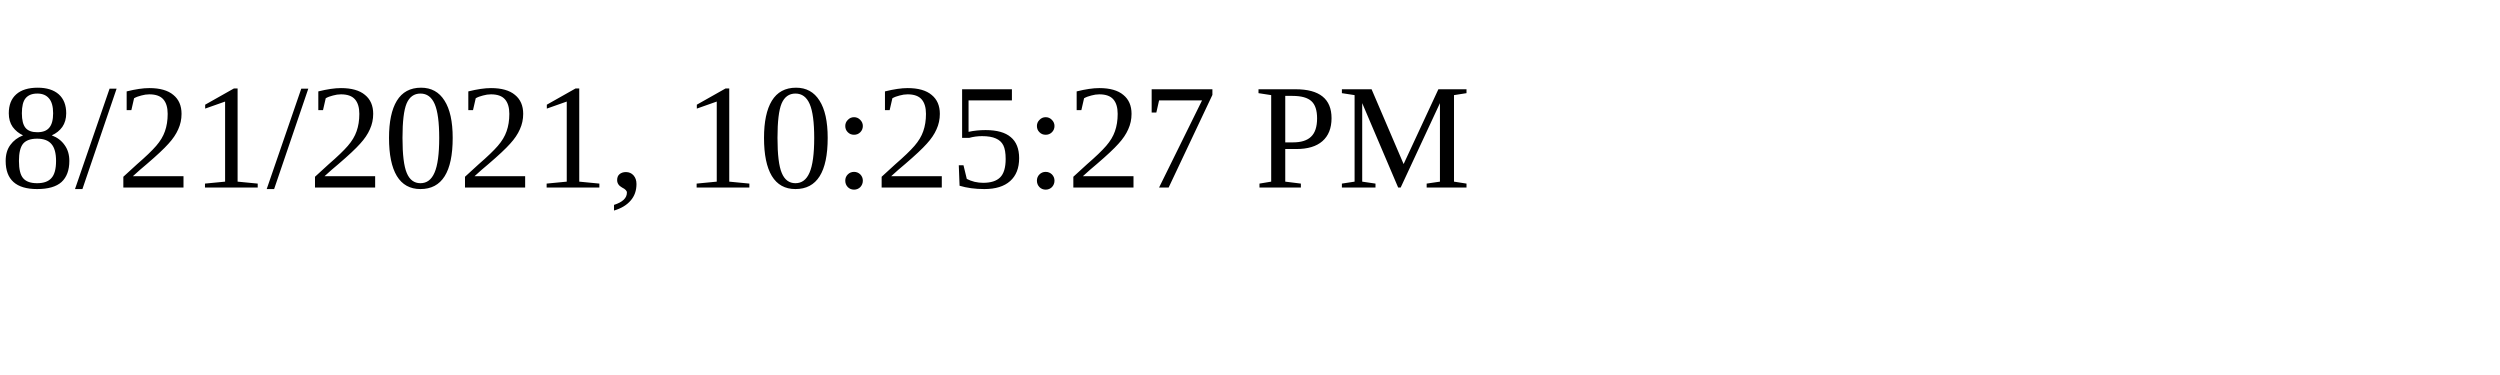
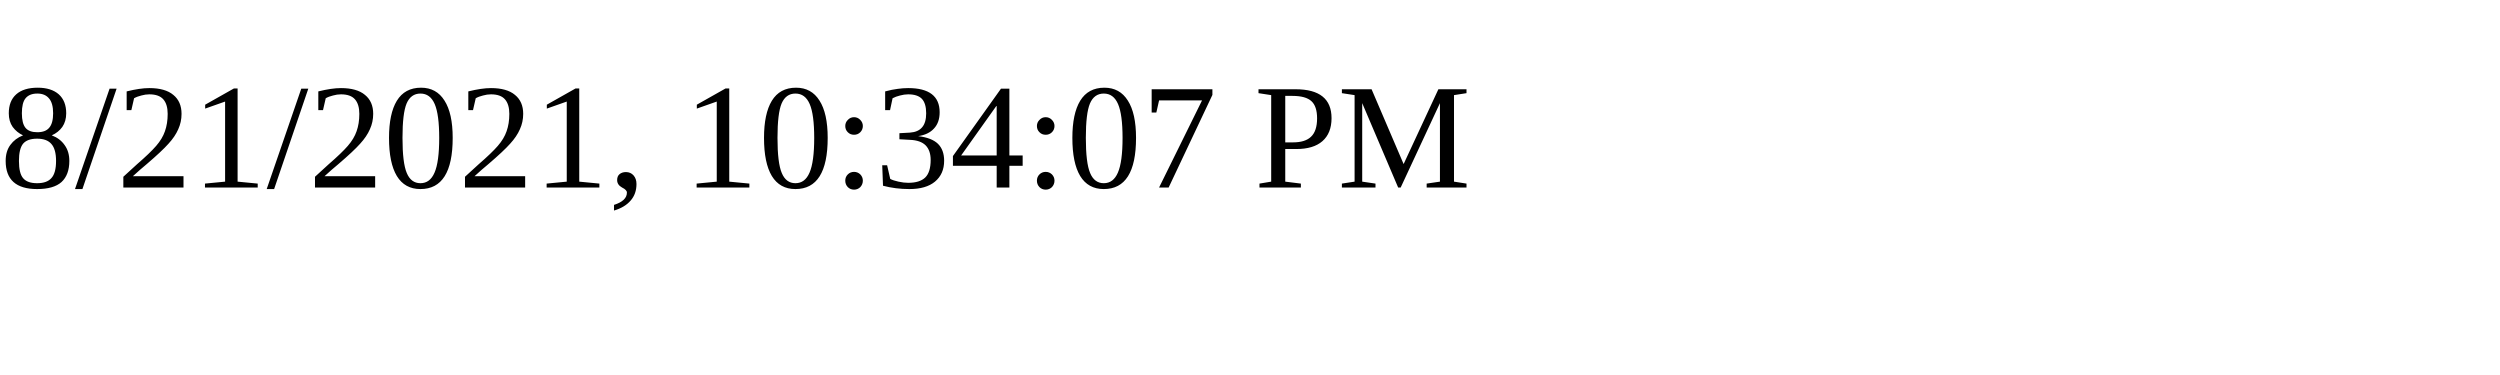
<svg xmlns="http://www.w3.org/2000/svg" height="30" width="200">
-   <text x="0" y="15">8/21/2021, 10:25:27 PM</text>
+   <text x="0" y="15">8/21/2021, 10:34:07 PM</text>
</svg>
